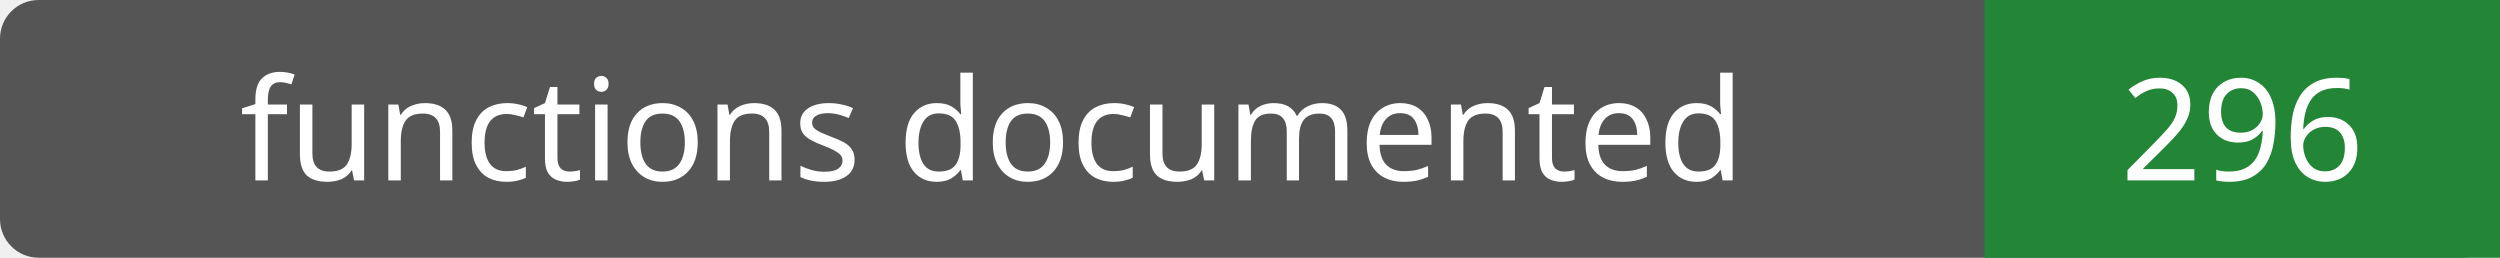
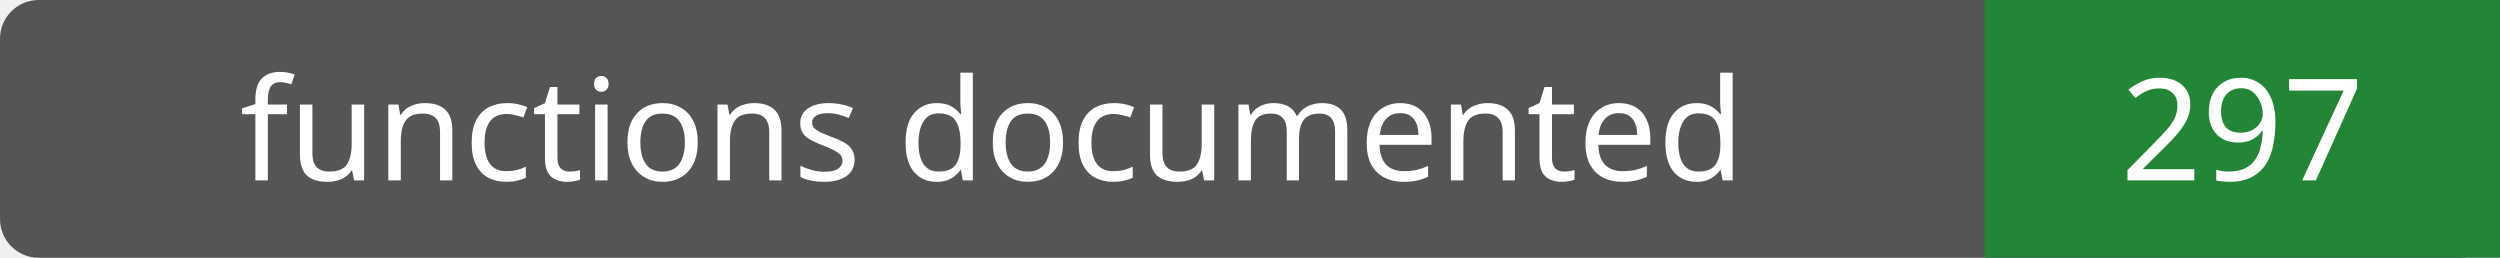
- <svg xmlns="http://www.w3.org/2000/svg" width="194" height="20" role="img" aria-label="functions documented: 296">
+ <svg xmlns="http://www.w3.org/2000/svg" width="194" height="20" role="img" aria-label="functions documented: 297">
  <rect width="194" height="20" rx="3" fill="#555" />
  <path fill="#238636" d="M154 0h40v20H154z" />
  <g fill="#fff" text-anchor="middle" font-family="Verdana,sans-serif" font-size="11">
    <text x="77.0" y="14">functions documented</text>
-     <text x="174.0" y="14">296</text>
+     <text x="174.0" y="14">297</text>
  </g>
</svg>
